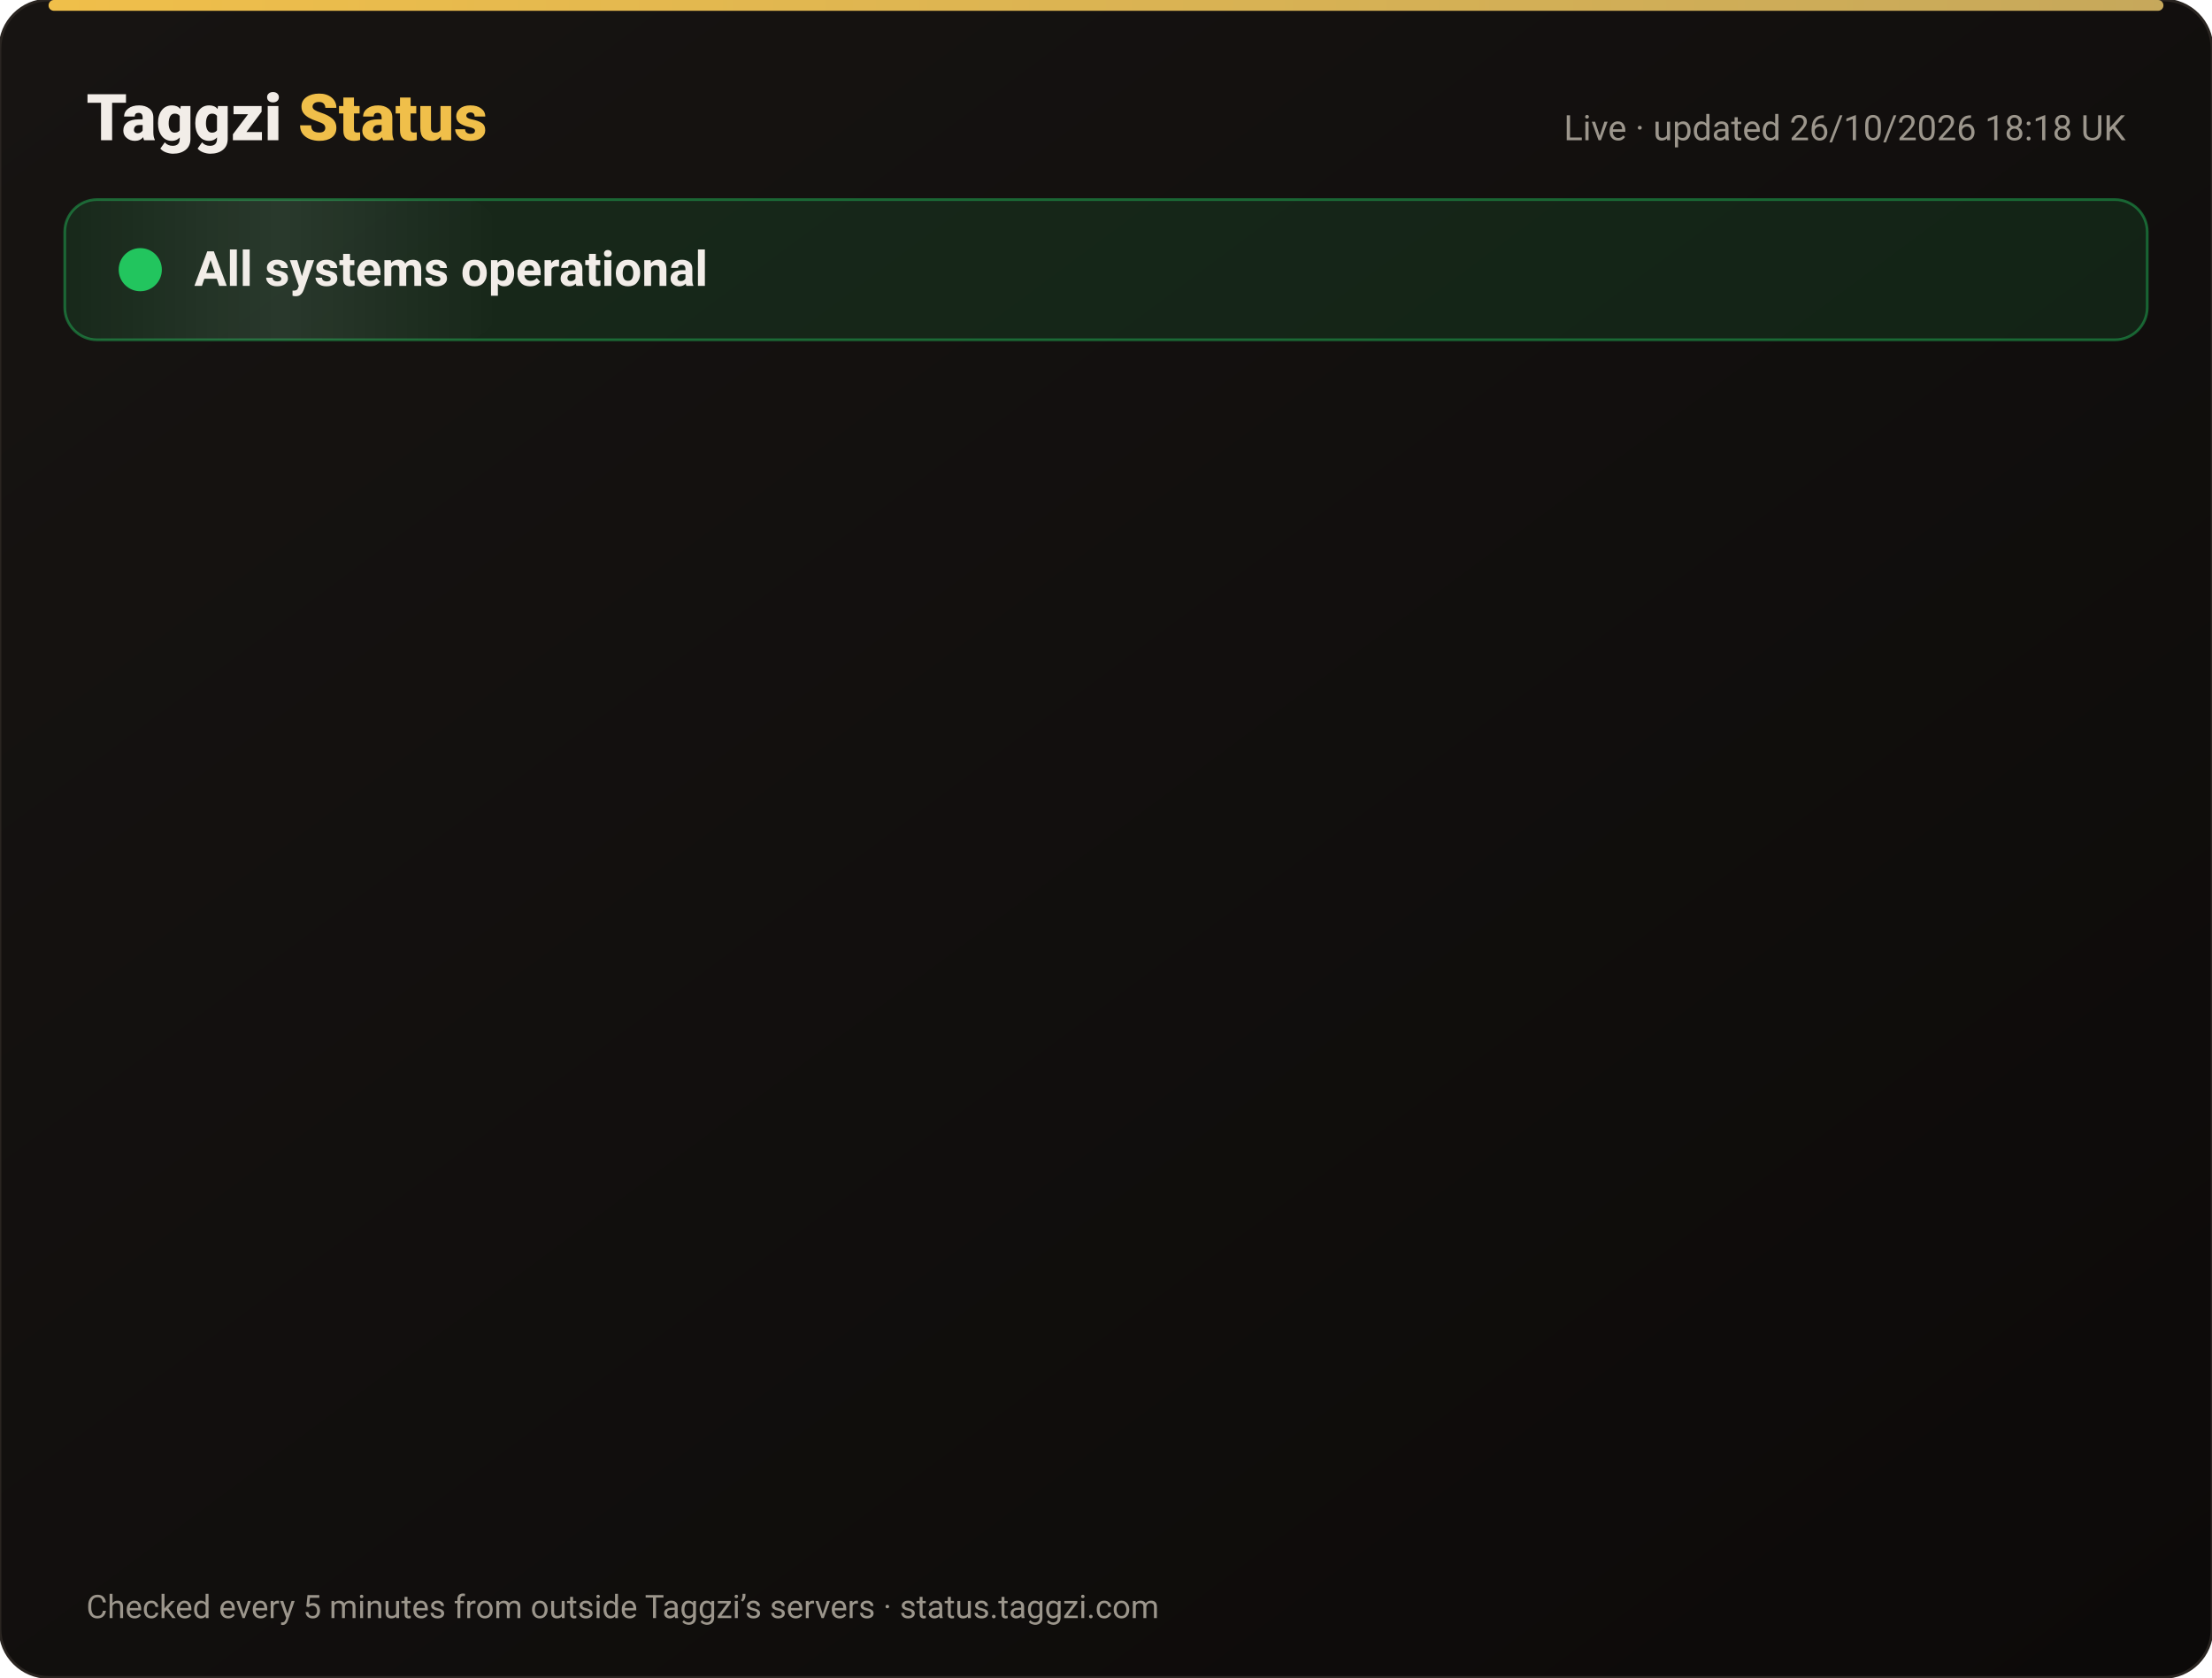
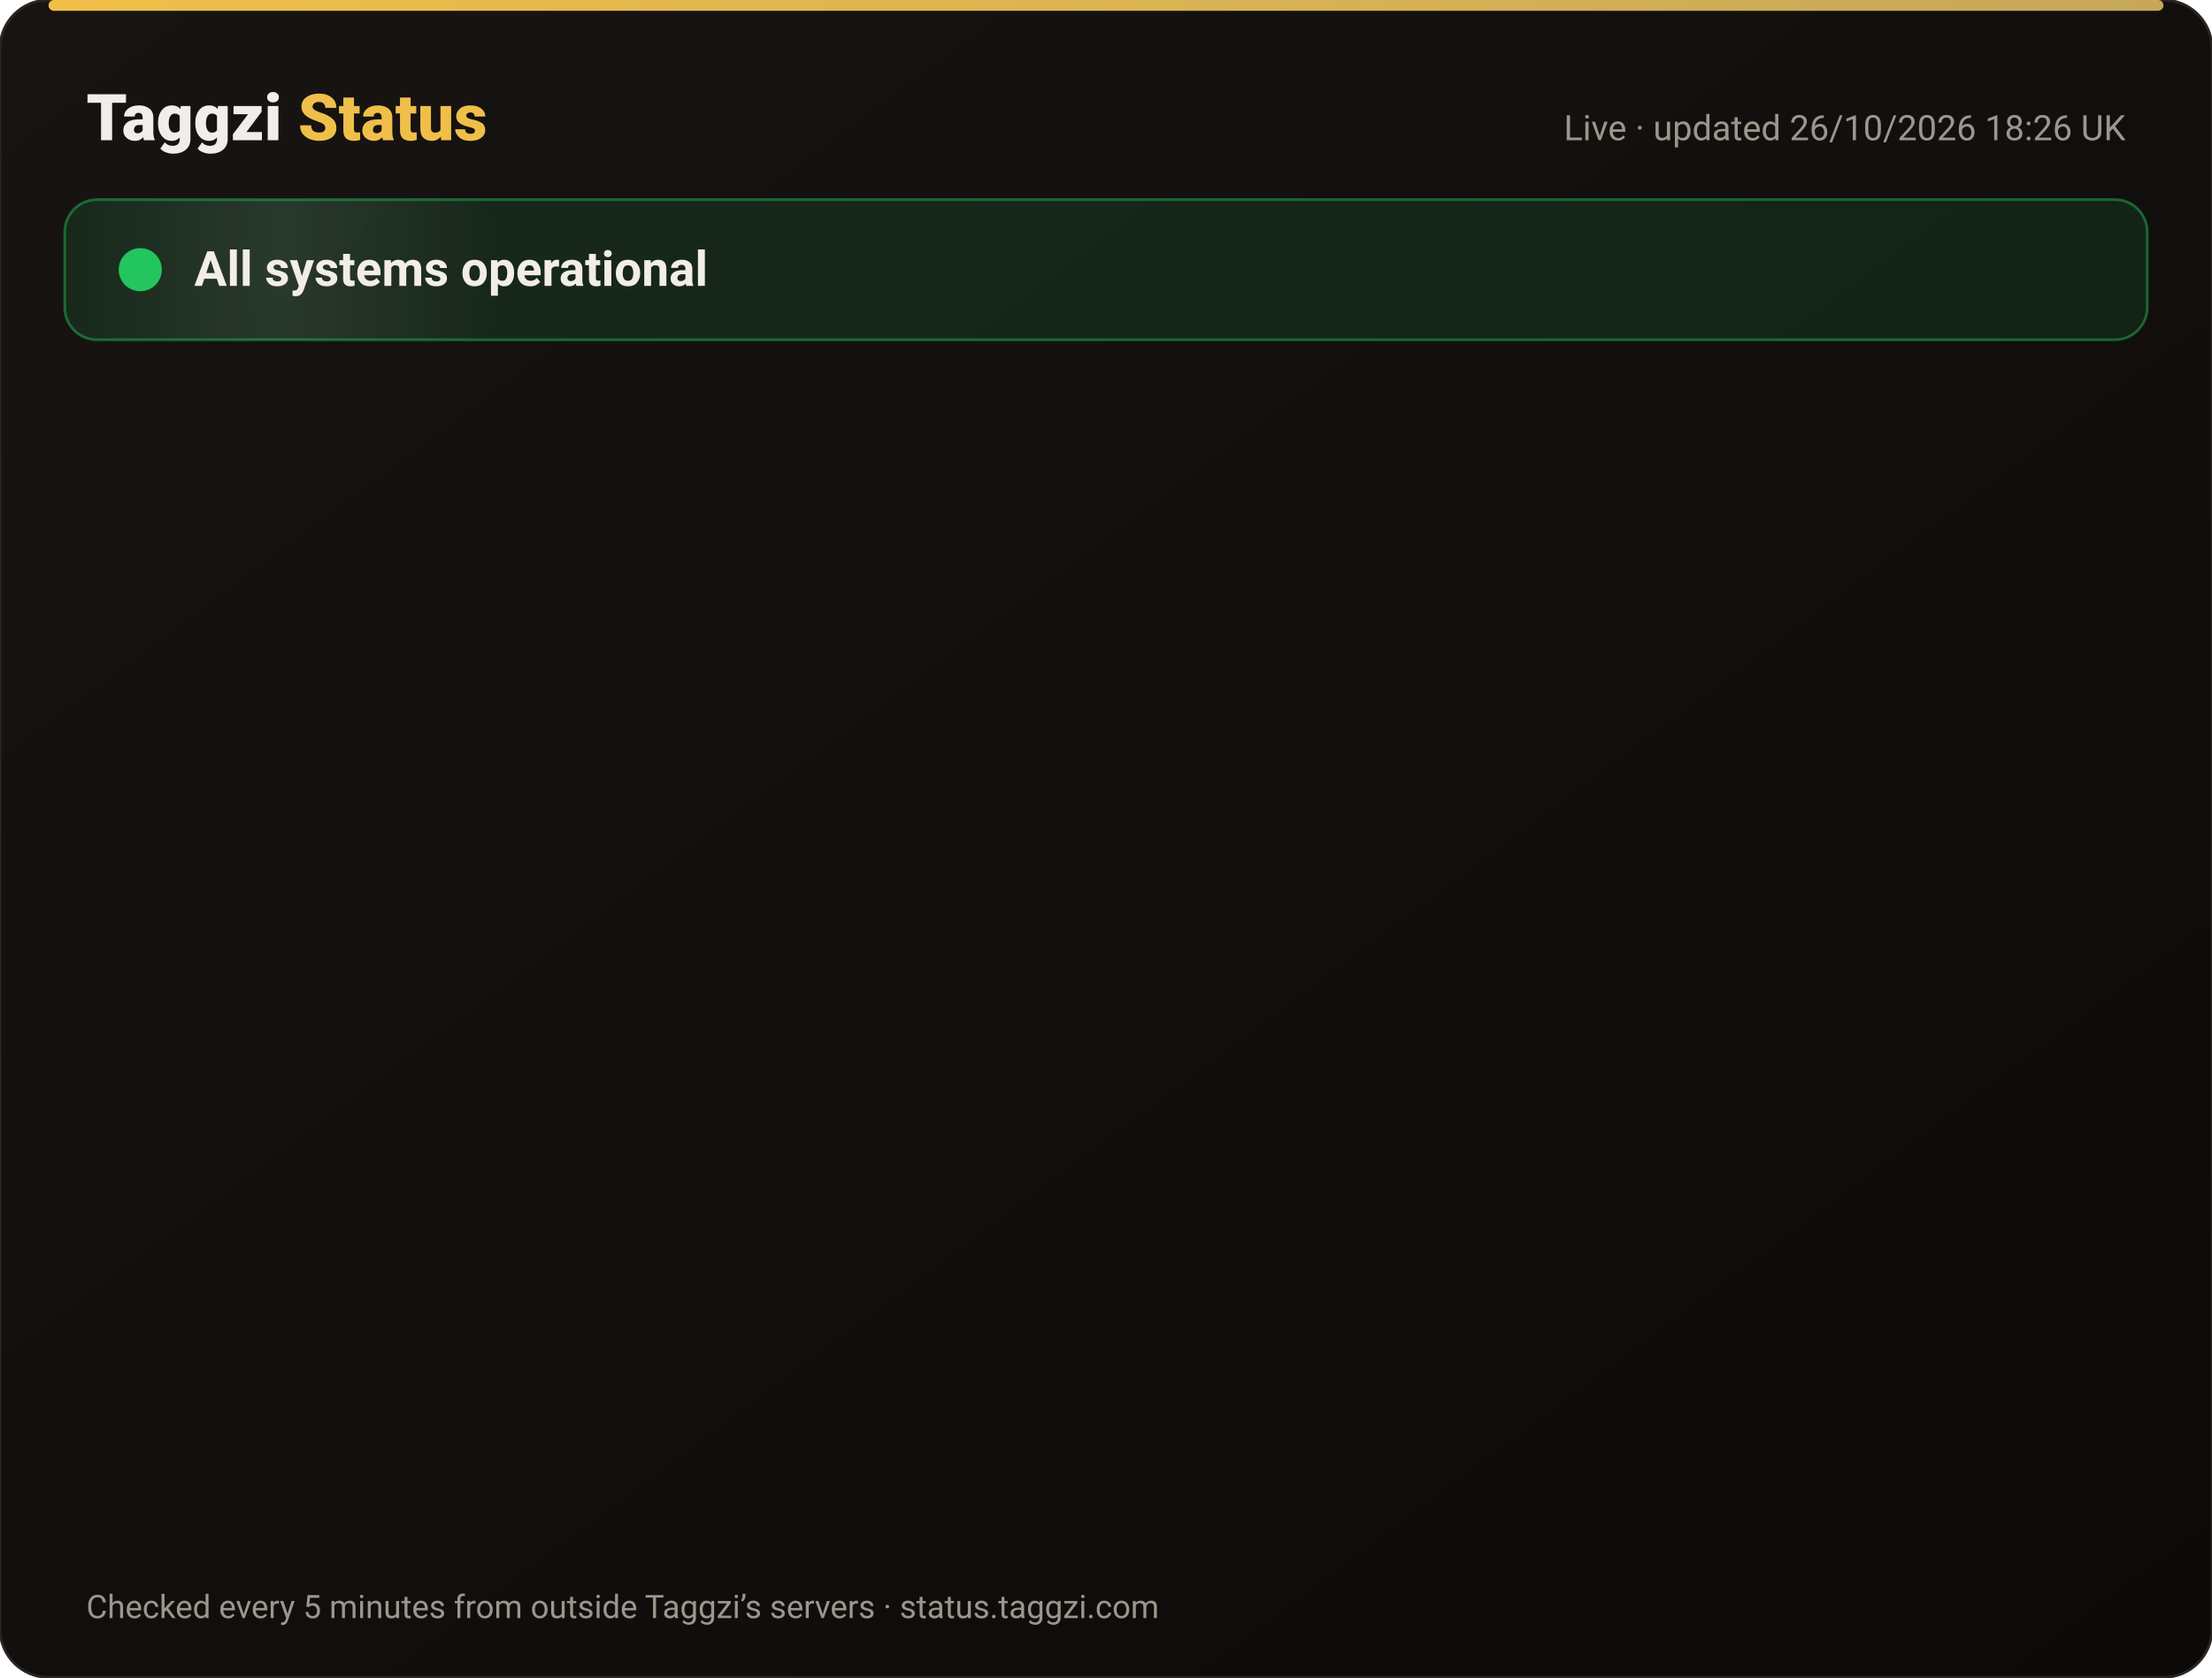
<svg xmlns="http://www.w3.org/2000/svg" width="820" height="622" viewBox="0 0 820 622" font-family="-apple-system,Segoe UI,Roboto,Helvetica,Arial,sans-serif">
  <defs>
    <linearGradient id="bg" x1="0" y1="0" x2="1" y2="1">
      <stop offset="0" stop-color="#171412" />
      <stop offset="1" stop-color="#0C0A09" />
    </linearGradient>
    <linearGradient id="gold" x1="0" x2="1">
      <stop offset="0" stop-color="#F0BF4A" />
      <stop offset="1" stop-color="#c6a85b" />
    </linearGradient>
    <linearGradient id="shine" x1="0" x2="1">
      <stop offset="0" stop-color="#fff" stop-opacity="0" />
      <stop offset=".5" stop-color="#fff" stop-opacity=".08" />
      <stop offset="1" stop-color="#fff" stop-opacity="0" />
    </linearGradient>
  </defs>
  <rect width="820" height="622" rx="18" fill="url(#bg)" stroke="#2a2521" />
  <rect x="18" y="0" width="784" height="4" rx="2" fill="url(#gold)" />
  <text x="32" y="52" font-size="24" font-weight="800" fill="#F2EDE8">Taggzi <tspan fill="#F0BF4A">Status</tspan>
  </text>
-   <text x="788" y="52" font-size="13" fill="#9C968C" text-anchor="end">Live · updated 26/10/2026 18:18 UK</text>
+   <text x="788" y="52" font-size="13" fill="#9C968C" text-anchor="end">Live · updated 26/10/2026 18:26 UK</text>
  <rect x="24" y="74" width="772" height="52" rx="12" fill="#22c55e" fill-opacity=".12" stroke="#22c55e" stroke-opacity=".45" />
  <rect x="24" y="74" width="160" height="52" rx="12" fill="url(#shine)">
    <animate attributeName="x" from="-160" to="820" dur="4s" repeatCount="indefinite" />
  </rect>
  <circle cx="52" cy="100" r="7" fill="#22c55e" />
  <circle cx="52" cy="100" r="7" fill="none" stroke="#22c55e" stroke-width="2">
    <animate attributeName="r" values="7;15;7" dur="2s" repeatCount="indefinite" />
    <animate attributeName="opacity" values=".9;0;.9" dur="2s" repeatCount="indefinite" />
  </circle>
  <text x="72" y="106" font-size="18" font-weight="700" fill="#F2EDE8">All systems operational</text>
  <g opacity="0">
    <animate attributeName="opacity" from="0" to="1" begin="0.00s" dur=".6s" fill="freeze" />
    <line x1="32" y1="188" x2="788" y2="188" stroke="#2a2521" />
    <circle cx="44" cy="166" r="6" fill="#22c55e">
      <animate attributeName="opacity" values="1;.45;1" dur="2.4s" begin="0.00s" repeatCount="indefinite" />
    </circle>
    <text x="62" y="171" font-size="15" font-weight="650" fill="#F2EDE8">Website</text>
    <text x="630" y="171" font-size="13" fill="#9C968C" text-anchor="end">99.97% uptime</text>
    <rect x="648" y="154" width="140" height="24" rx="12" fill="#22c55e" fill-opacity=".14" stroke="#22c55e" stroke-opacity=".5" />
    <text x="718" y="171" font-size="12" font-weight="700" fill="#22c55e" text-anchor="middle">Operational</text>
  </g>
  <g opacity="0">
    <animate attributeName="opacity" from="0" to="1" begin="0.15s" dur=".6s" fill="freeze" />
    <line x1="32" y1="234" x2="788" y2="234" stroke="#2a2521" />
    <circle cx="44" cy="212" r="6" fill="#22c55e">
      <animate attributeName="opacity" values="1;.45;1" dur="2.4s" begin="0.15s" repeatCount="indefinite" />
    </circle>
    <text x="62" y="217" font-size="15" font-weight="650" fill="#F2EDE8">Tag scans</text>
    <text x="630" y="217" font-size="13" fill="#9C968C" text-anchor="end">99.97% uptime</text>
    <rect x="648" y="200" width="140" height="24" rx="12" fill="#22c55e" fill-opacity=".14" stroke="#22c55e" stroke-opacity=".5" />
    <text x="718" y="217" font-size="12" font-weight="700" fill="#22c55e" text-anchor="middle">Operational</text>
  </g>
  <g opacity="0">
    <animate attributeName="opacity" from="0" to="1" begin="0.30s" dur=".6s" fill="freeze" />
    <line x1="32" y1="280" x2="788" y2="280" stroke="#2a2521" />
    <circle cx="44" cy="258" r="6" fill="#22c55e">
      <animate attributeName="opacity" values="1;.45;1" dur="2.4s" begin="0.30s" repeatCount="indefinite" />
    </circle>
    <text x="62" y="263" font-size="15" font-weight="650" fill="#F2EDE8">Manual tag lookup</text>
    <text x="630" y="263" font-size="13" fill="#9C968C" text-anchor="end">99.97% uptime</text>
    <rect x="648" y="246" width="140" height="24" rx="12" fill="#22c55e" fill-opacity=".14" stroke="#22c55e" stroke-opacity=".5" />
    <text x="718" y="263" font-size="12" font-weight="700" fill="#22c55e" text-anchor="middle">Operational</text>
  </g>
  <g opacity="0">
    <animate attributeName="opacity" from="0" to="1" begin="0.45s" dur=".6s" fill="freeze" />
    <line x1="32" y1="326" x2="788" y2="326" stroke="#2a2521" />
    <circle cx="44" cy="304" r="6" fill="#22c55e">
      <animate attributeName="opacity" values="1;.45;1" dur="2.4s" begin="0.45s" repeatCount="indefinite" />
    </circle>
    <text x="62" y="309" font-size="15" font-weight="650" fill="#F2EDE8">App &amp; login</text>
    <text x="630" y="309" font-size="13" fill="#9C968C" text-anchor="end">99.97% uptime</text>
    <rect x="648" y="292" width="140" height="24" rx="12" fill="#22c55e" fill-opacity=".14" stroke="#22c55e" stroke-opacity=".5" />
    <text x="718" y="309" font-size="12" font-weight="700" fill="#22c55e" text-anchor="middle">Operational</text>
  </g>
  <g opacity="0">
    <animate attributeName="opacity" from="0" to="1" begin="0.60s" dur=".6s" fill="freeze" />
    <line x1="32" y1="372" x2="788" y2="372" stroke="#2a2521" />
    <circle cx="44" cy="350" r="6" fill="#22c55e">
      <animate attributeName="opacity" values="1;.45;1" dur="2.4s" begin="0.60s" repeatCount="indefinite" />
    </circle>
    <text x="62" y="355" font-size="15" font-weight="650" fill="#F2EDE8">Community alerts</text>
    <text x="630" y="355" font-size="13" fill="#9C968C" text-anchor="end">99.97% uptime</text>
    <rect x="648" y="338" width="140" height="24" rx="12" fill="#22c55e" fill-opacity=".14" stroke="#22c55e" stroke-opacity=".5" />
    <text x="718" y="355" font-size="12" font-weight="700" fill="#22c55e" text-anchor="middle">Operational</text>
  </g>
  <g opacity="0">
    <animate attributeName="opacity" from="0" to="1" begin="0.75s" dur=".6s" fill="freeze" />
    <line x1="32" y1="418" x2="788" y2="418" stroke="#2a2521" />
    <circle cx="44" cy="396" r="6" fill="#22c55e">
      <animate attributeName="opacity" values="1;.45;1" dur="2.4s" begin="0.75s" repeatCount="indefinite" />
    </circle>
    <text x="62" y="401" font-size="15" font-weight="650" fill="#F2EDE8">Private calling</text>
    <text x="630" y="401" font-size="13" fill="#9C968C" text-anchor="end">99.97% uptime</text>
    <rect x="648" y="384" width="140" height="24" rx="12" fill="#22c55e" fill-opacity=".14" stroke="#22c55e" stroke-opacity=".5" />
    <text x="718" y="401" font-size="12" font-weight="700" fill="#22c55e" text-anchor="middle">Operational</text>
  </g>
  <g opacity="0">
    <animate attributeName="opacity" from="0" to="1" begin="0.90s" dur=".6s" fill="freeze" />
    <line x1="32" y1="464" x2="788" y2="464" stroke="#2a2521" />
    <circle cx="44" cy="442" r="6" fill="#22c55e">
      <animate attributeName="opacity" values="1;.45;1" dur="2.4s" begin="0.90s" repeatCount="indefinite" />
    </circle>
    <text x="62" y="447" font-size="15" font-weight="650" fill="#F2EDE8">Payments</text>
    <text x="630" y="447" font-size="13" fill="#9C968C" text-anchor="end">99.96% uptime</text>
    <rect x="648" y="430" width="140" height="24" rx="12" fill="#22c55e" fill-opacity=".14" stroke="#22c55e" stroke-opacity=".5" />
    <text x="718" y="447" font-size="12" font-weight="700" fill="#22c55e" text-anchor="middle">Operational</text>
  </g>
  <g opacity="0">
    <animate attributeName="opacity" from="0" to="1" begin="1.05s" dur=".6s" fill="freeze" />
    <line x1="32" y1="510" x2="788" y2="510" stroke="#2a2521" />
    <circle cx="44" cy="488" r="6" fill="#22c55e">
      <animate attributeName="opacity" values="1;.45;1" dur="2.4s" begin="1.05s" repeatCount="indefinite" />
    </circle>
    <text x="62" y="493" font-size="15" font-weight="650" fill="#F2EDE8">Email &amp; support</text>
    <text x="630" y="493" font-size="13" fill="#9C968C" text-anchor="end">99.97% uptime</text>
    <rect x="648" y="476" width="140" height="24" rx="12" fill="#22c55e" fill-opacity=".14" stroke="#22c55e" stroke-opacity=".5" />
    <text x="718" y="493" font-size="12" font-weight="700" fill="#22c55e" text-anchor="middle">Operational</text>
  </g>
  <g opacity="0">
    <animate attributeName="opacity" from="0" to="1" begin="1.20s" dur=".6s" fill="freeze" />
    <line x1="32" y1="556" x2="788" y2="556" stroke="#2a2521" />
    <circle cx="44" cy="534" r="6" fill="#22c55e">
      <animate attributeName="opacity" values="1;.45;1" dur="2.4s" begin="1.20s" repeatCount="indefinite" />
    </circle>
    <text x="62" y="539" font-size="15" font-weight="650" fill="#F2EDE8">Secure connection (SSL)</text>
    <text x="630" y="539" font-size="13" fill="#9C968C" text-anchor="end">100.00% uptime</text>
    <rect x="648" y="522" width="140" height="24" rx="12" fill="#22c55e" fill-opacity=".14" stroke="#22c55e" stroke-opacity=".5" />
    <text x="718" y="539" font-size="12" font-weight="700" fill="#22c55e" text-anchor="middle">Operational</text>
  </g>
  <text x="32" y="600" font-size="12" fill="#9C968C">Checked every 5 minutes from outside Taggzi’s servers · status.taggzi.com</text>
</svg>
